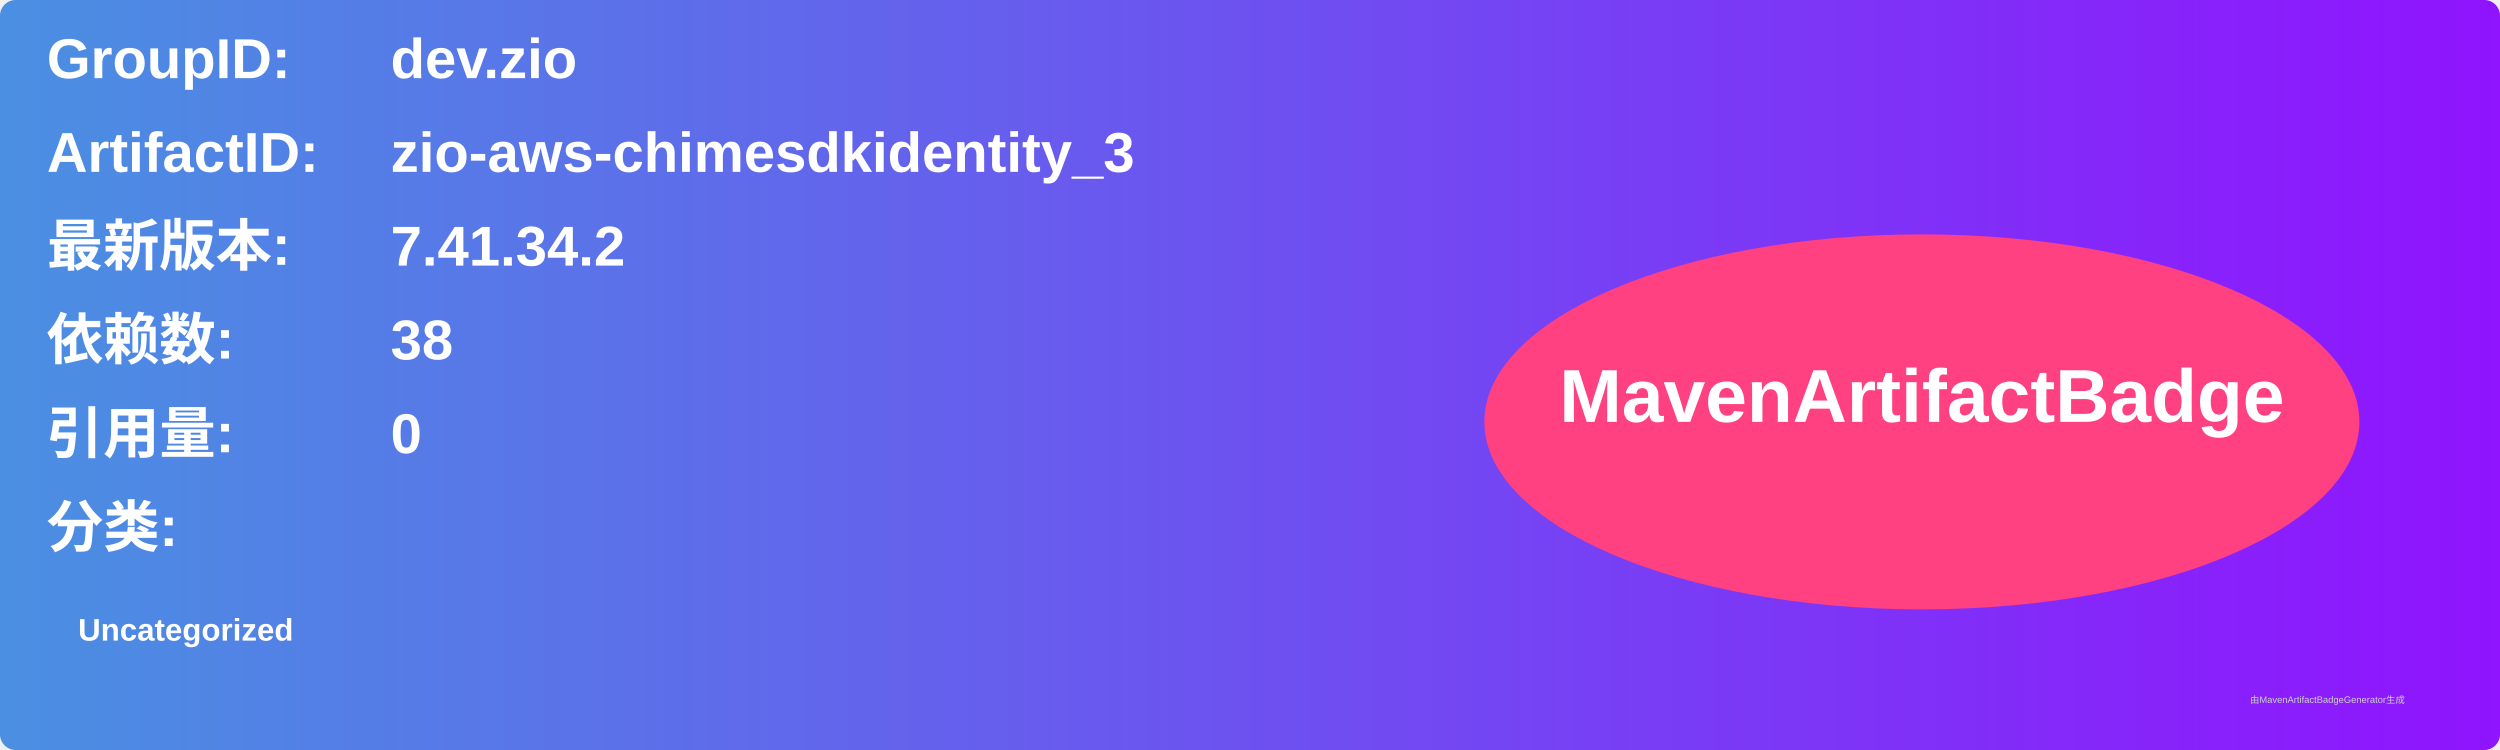
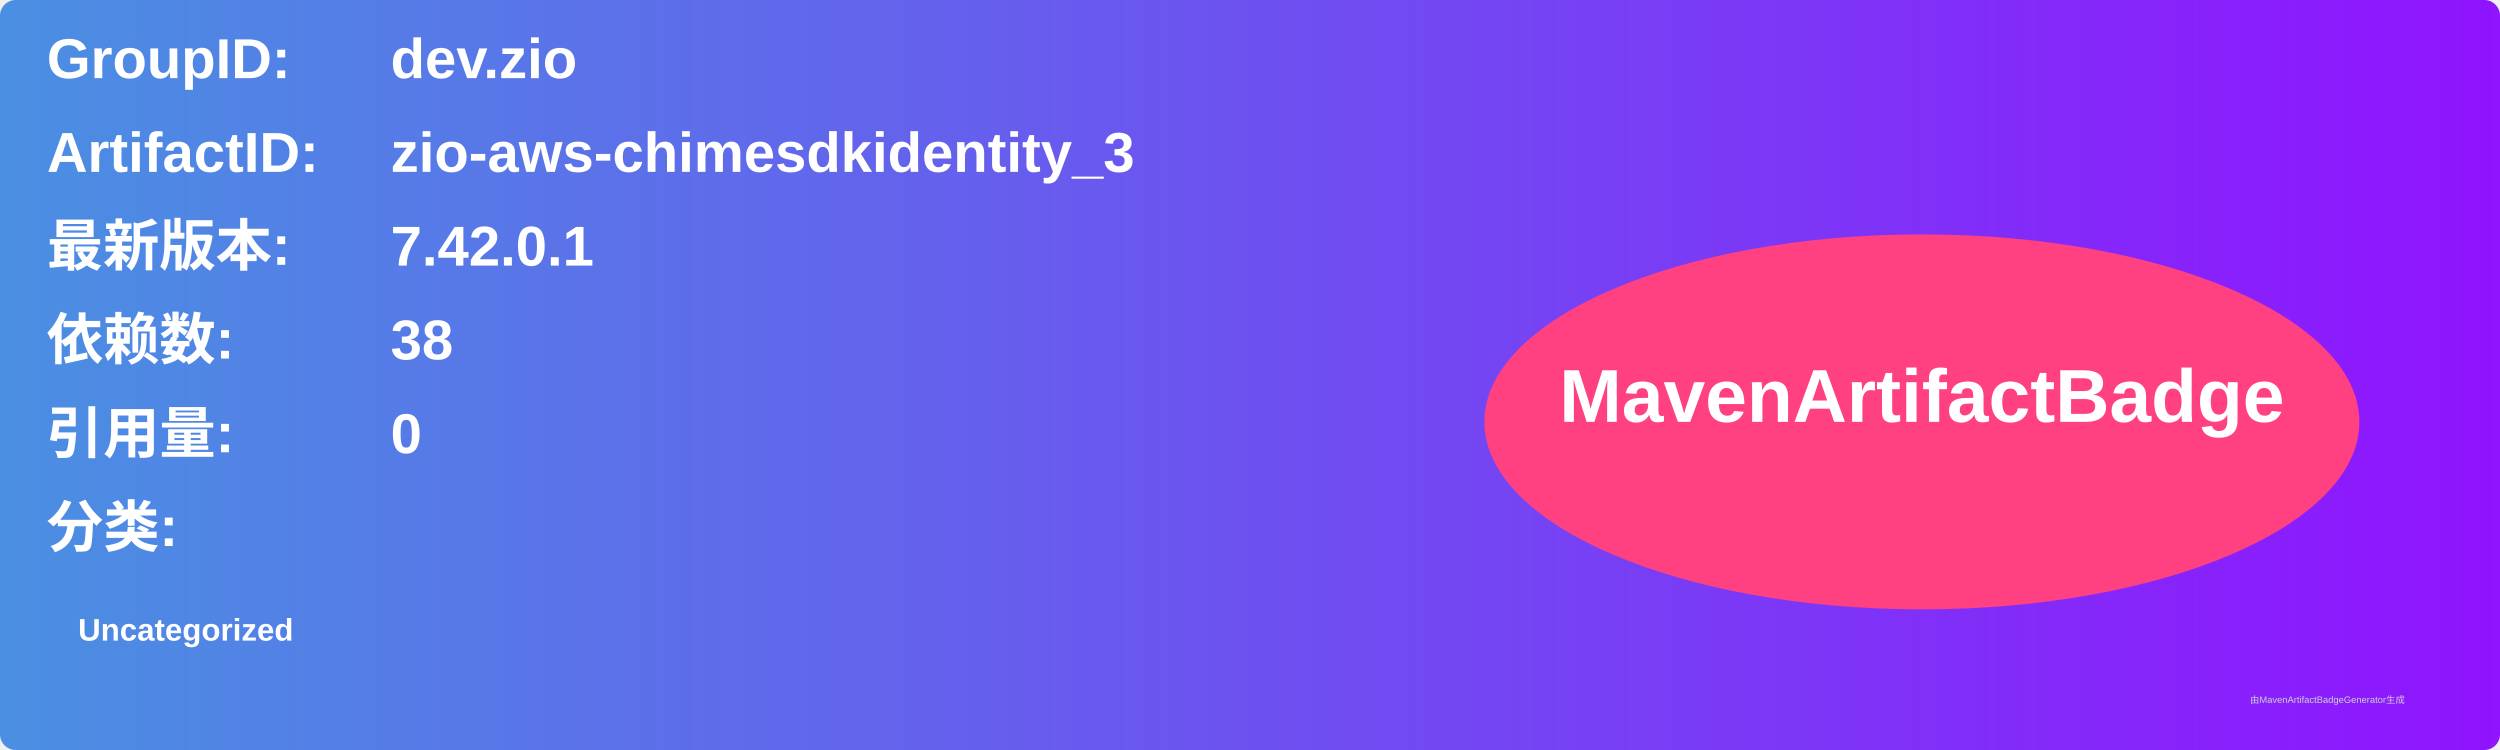
<svg xmlns="http://www.w3.org/2000/svg" width="800" height="240" viewBox="0 0 800 240">
  <linearGradient id="grad" x1="0%" y1="0%" x2="100%" y2="0%">
    <stop offset="0%" stop-color="#4a90e2" />
    <stop offset="100%" stop-color="#9013fe" />
  </linearGradient>
  <rect width="100%" height="100%" rx="5" ry="5" fill="url(#grad)" />
  <g transform="translate(15, 15)">
    <text x="0" y="10" font-family="Arial" font-size="18" fill="white" font-weight="bold" width="260">GroupID:</text>
    <text x="110" y="10" font-family="Arial" font-size="18" fill="white" font-weight="bold" width="460">dev.zio</text>
    <text x="0" y="40" font-family="Arial" font-size="18" fill="white" font-weight="bold" width="260">ArtifactID:</text>
    <text x="110" y="40" font-family="Arial" font-size="18" fill="white" font-weight="bold" width="460">zio-aws-chimesdkidentity_3</text>
    <text x="0" y="70" font-family="Arial" font-size="18" fill="white" font-weight="bold">最新版本:</text>
    <text x="110" y="70" font-family="Arial" font-size="18" fill="white" font-weight="bold">
-       <tspan font-weight="bold">7.41.34.2</tspan>
+       <tspan font-weight="bold">7.42.0.1</tspan>
    </text>
    <text x="0" y="100" font-family="Arial" font-size="18" fill="white" font-weight="bold">依赖数: </text>
    <text x="110" y="100" font-family="Arial" font-size="18" fill="white">
      <tspan font-weight="bold">38</tspan>
    </text>
    <text x="0" y="130" font-family="Arial" font-size="18" fill="white" font-weight="bold">引用量: </text>
    <text x="110" y="130" font-family="Arial" font-size="18" fill="white">
      <tspan font-weight="bold">0</tspan>
    </text>
    <text x="0" y="160" font-family="Arial" font-size="18" fill="white" font-weight="bold">分类:</text>
    <text x="10" y="190" font-family="Arial" font-size="10" fill="white">
      <tspan font-weight="bold">Uncategorized</tspan>
    </text>
    <ellipse cx="600" cy="120" rx="140" ry="60" fill="#ff4081" />
    <text x="600" y="120" text-anchor="middle" font-family="Arial" font-size="24" fill="white" font-weight="bold">MavenArtifactBadge</text>
  </g>
  <text x="720" y="225" font-family="Arial" font-size="3" fill="#d0d0d0">由MavenArtifactBadgeGenerator生成</text>
</svg>
